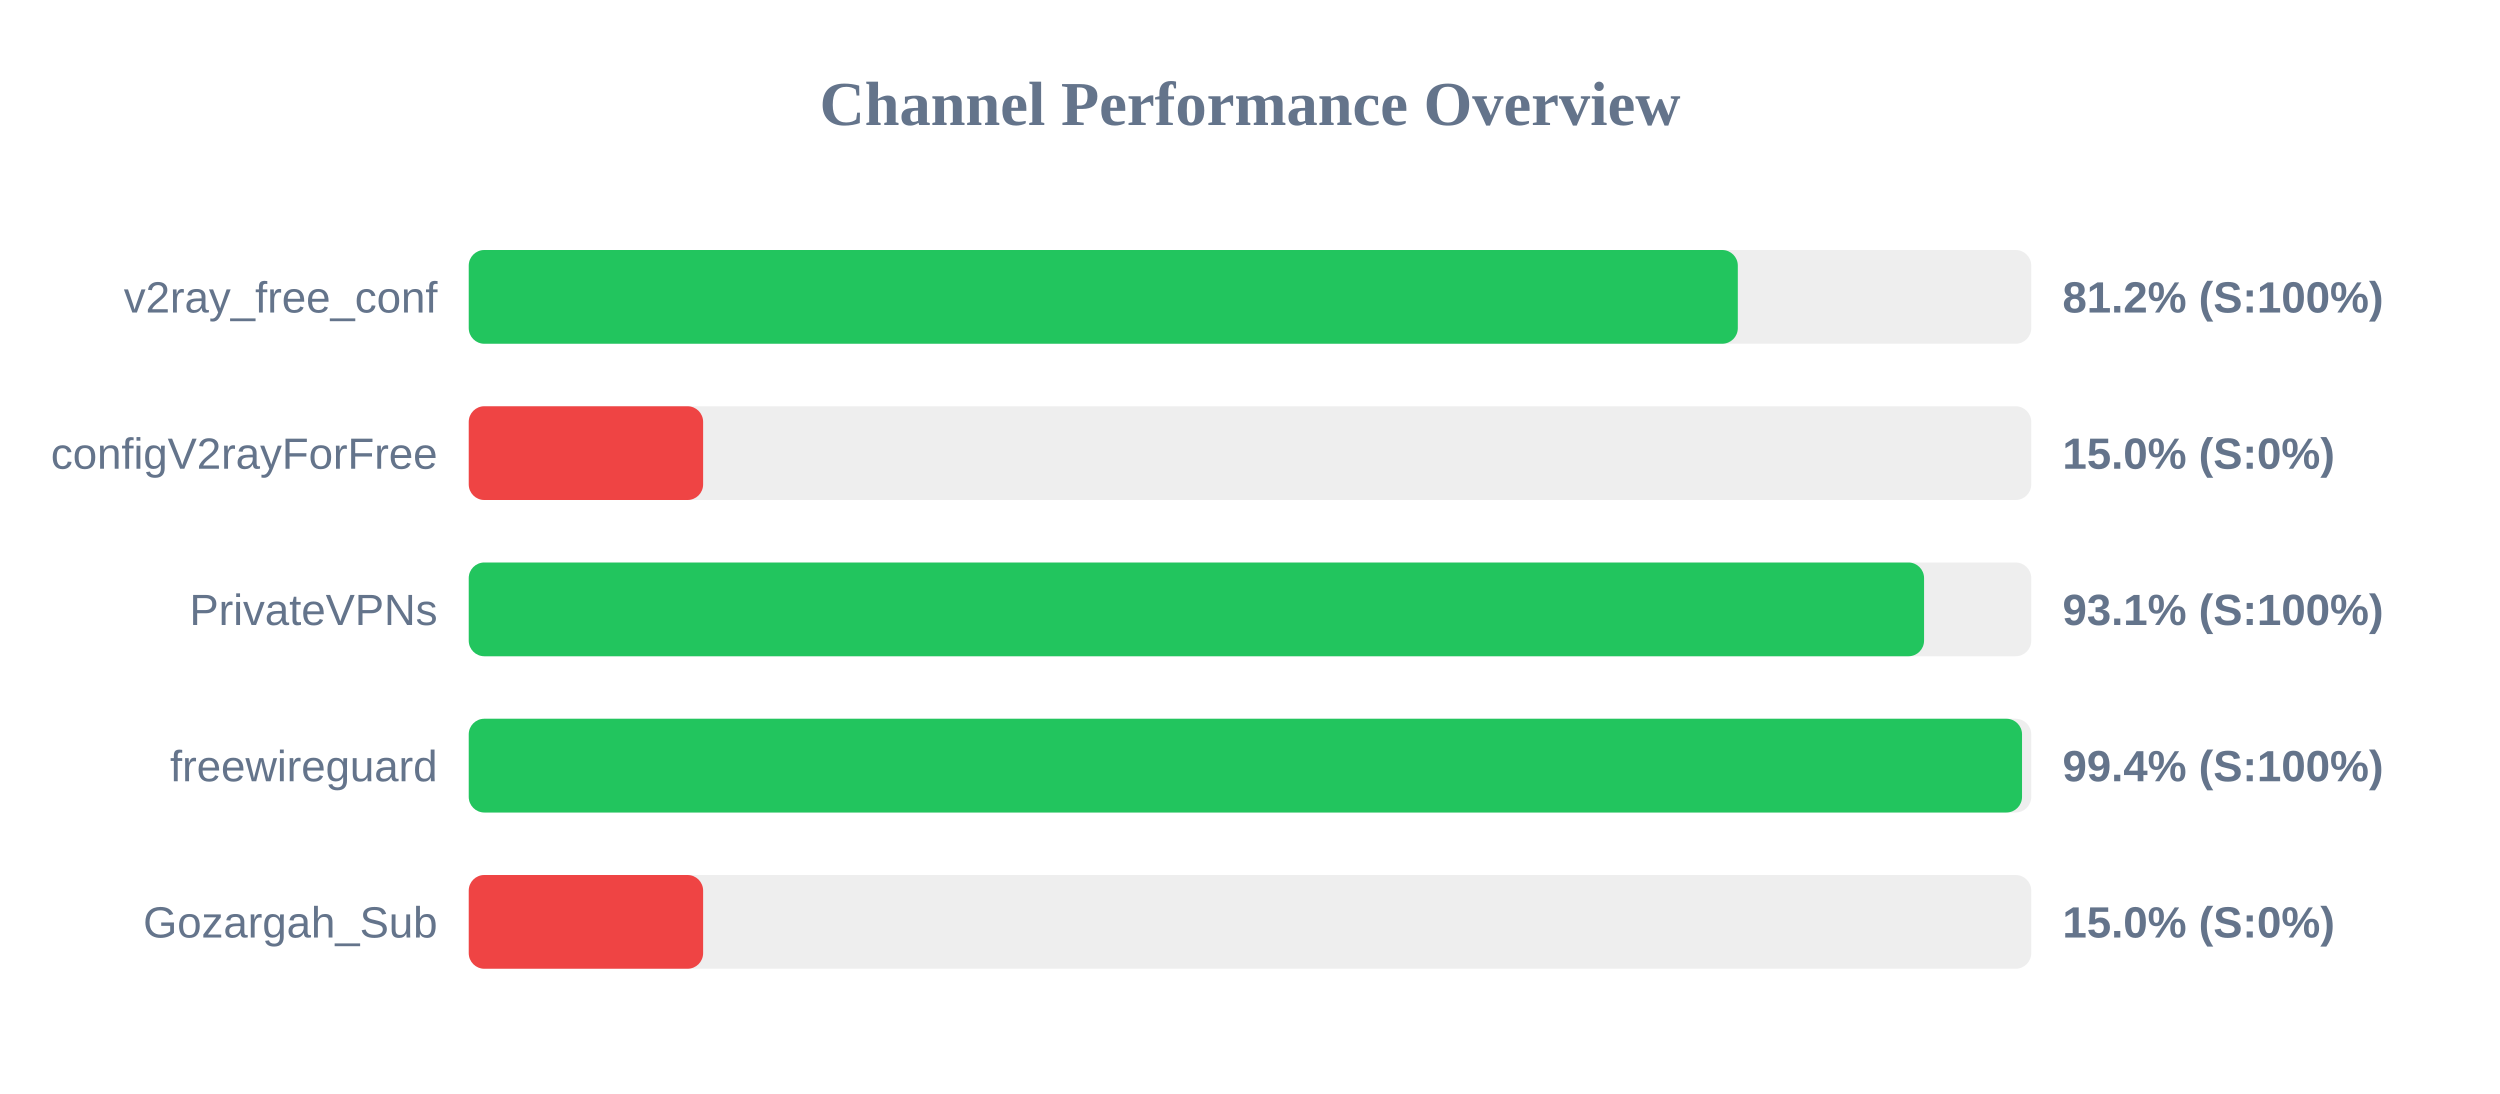
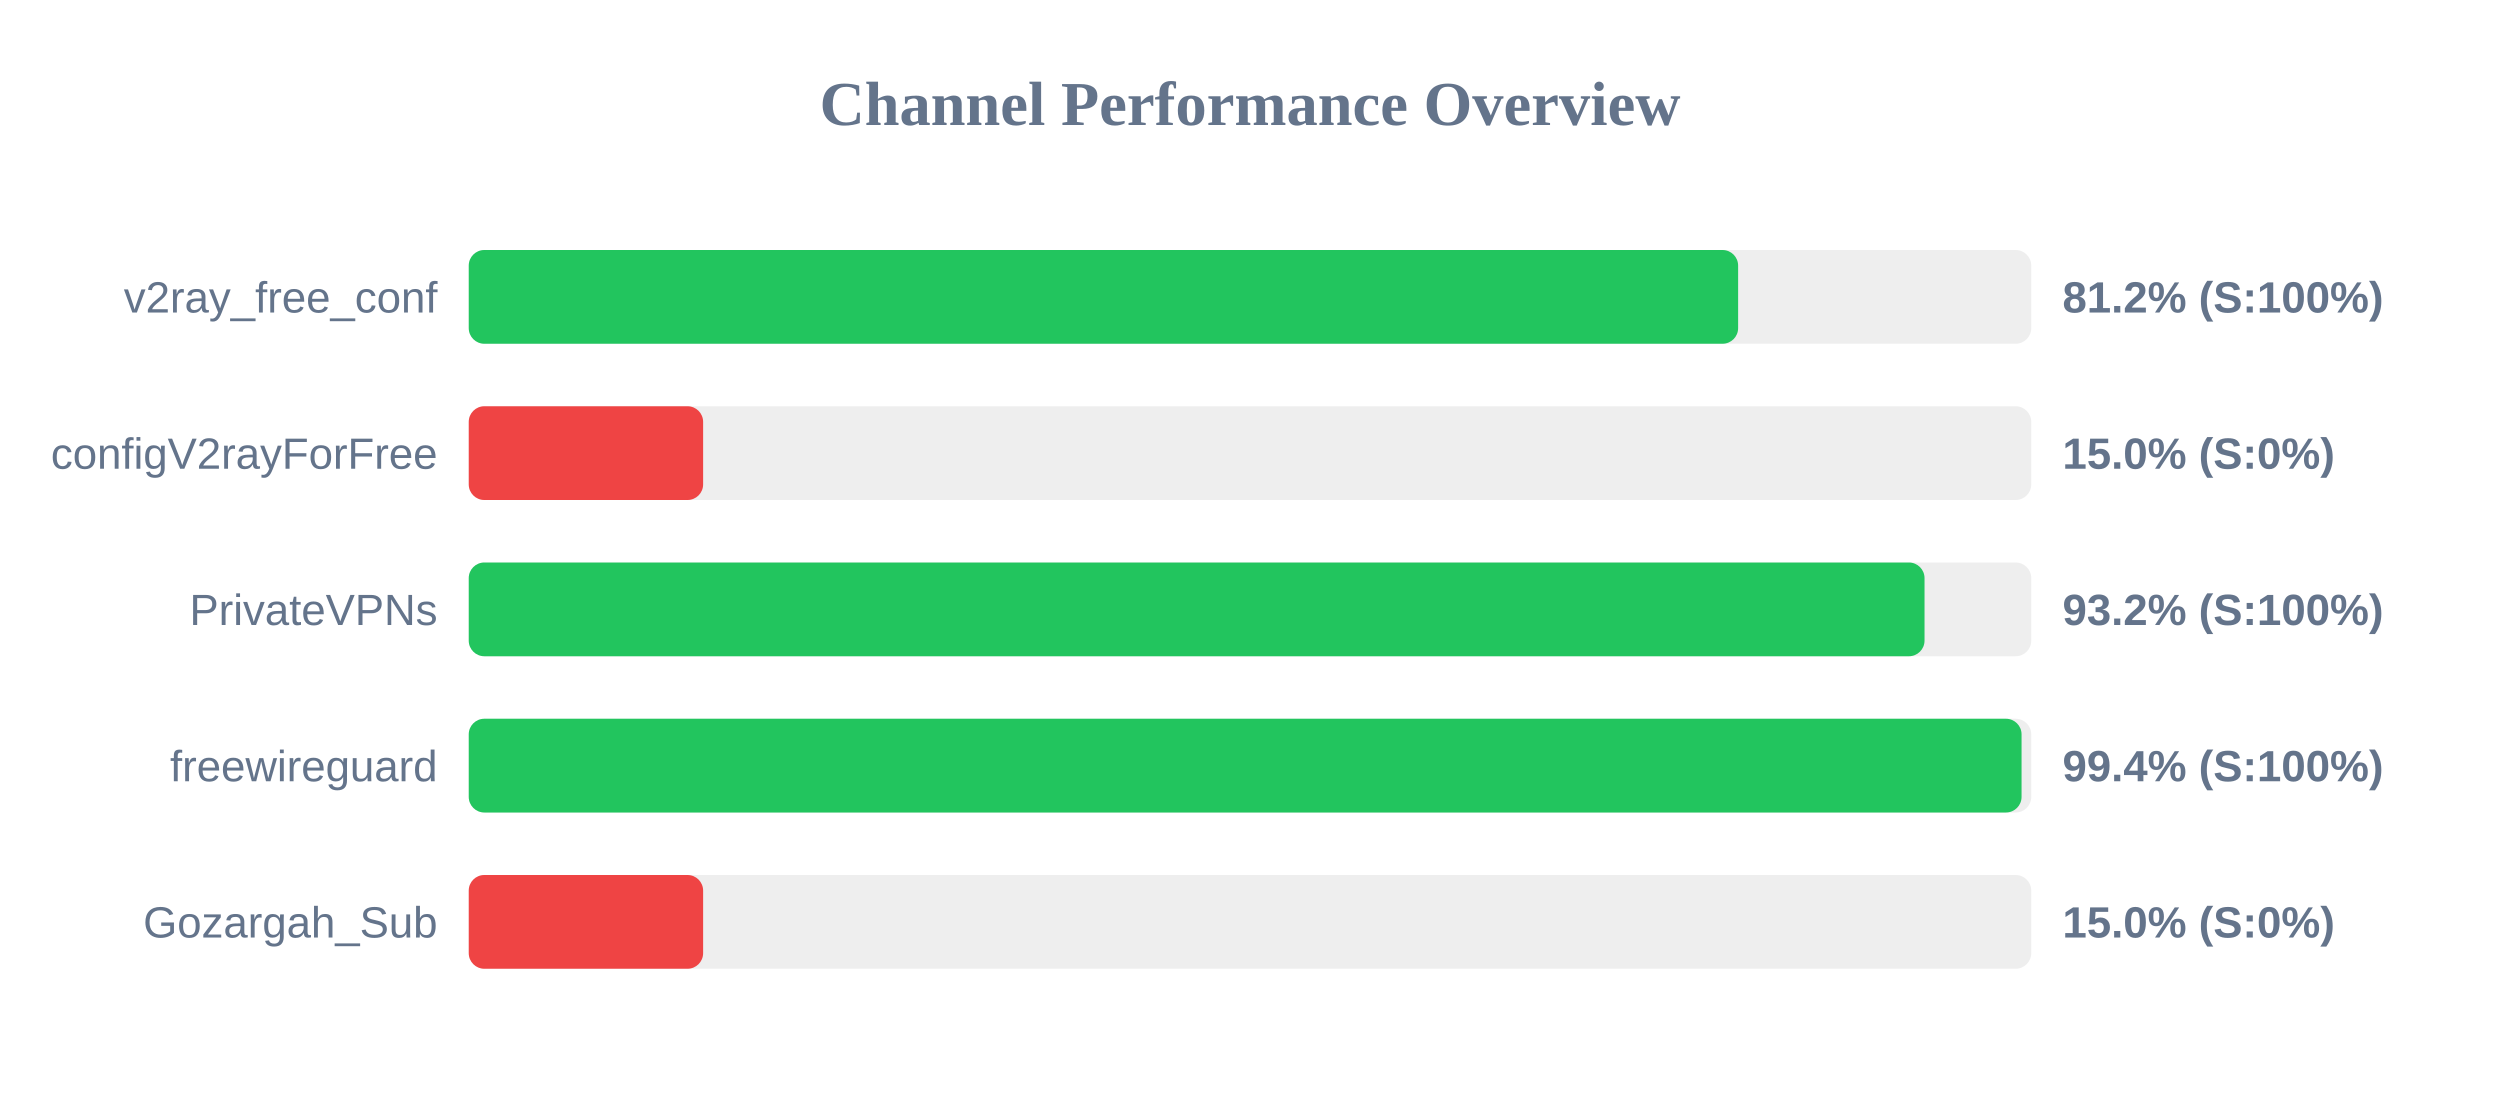
<svg xmlns="http://www.w3.org/2000/svg" width="800" height="350" version="1.1">
  <style>
        .row { font: 14px Arial; fill: #64748b; }
        .score { font: bold 14px Arial; fill: #64748b; }
    </style>
  <text x="400" y="40" text-anchor="middle" font-size="20px" font-weight="bold" fill="#64748b">Channel Performance Overview</text>
  <rect x="150" y="80" width="500" height="30" fill="#eee" rx="5" />
-   <rect x="150" y="80" width="406.1" height="30" fill="#22c55e" rx="5" />
+   <rect x="150" y="80" width="406.2" height="30" fill="#22c55e" rx="5" />
  <text x="140" y="100" text-anchor="end" class="row">v2ray_free_conf</text>
  <text x="660" y="100" text-anchor="start" class="score">81.2% (S:100%)</text>
  <rect x="150" y="130" width="500" height="30" fill="#eee" rx="5" />
  <rect x="150" y="130" width="75.0" height="30" fill="#ef4444" rx="5" />
  <text x="140" y="150" text-anchor="end" class="row">configV2rayForFree</text>
  <text x="660" y="150" text-anchor="start" class="score">15.0% (S:0%)</text>
  <rect x="150" y="180" width="500" height="30" fill="#eee" rx="5" />
-   <rect x="150" y="180" width="465.7" height="30" fill="#22c55e" rx="5" />
+   <rect x="150" y="180" width="465.85" height="30" fill="#22c55e" rx="5" />
  <text x="140" y="200" text-anchor="end" class="row">PrivateVPNs</text>
-   <text x="660" y="200" text-anchor="start" class="score">93.1% (S:100%)</text>
+   <text x="660" y="200" text-anchor="start" class="score">93.2% (S:100%)</text>
  <rect x="150" y="230" width="500" height="30" fill="#eee" rx="5" />
-   <rect x="150" y="230" width="497.05" height="30" fill="#22c55e" rx="5" />
+   <rect x="150" y="230" width="496.9" height="30" fill="#22c55e" rx="5" />
  <text x="140" y="250" text-anchor="end" class="row">freewireguard</text>
  <text x="660" y="250" text-anchor="start" class="score">99.4% (S:100%)</text>
  <rect x="150" y="280" width="500" height="30" fill="#eee" rx="5" />
  <rect x="150" y="280" width="75.0" height="30" fill="#ef4444" rx="5" />
  <text x="140" y="300" text-anchor="end" class="row">Gozargah_Sub</text>
  <text x="660" y="300" text-anchor="start" class="score">15.0% (S:0%)</text>
</svg>
